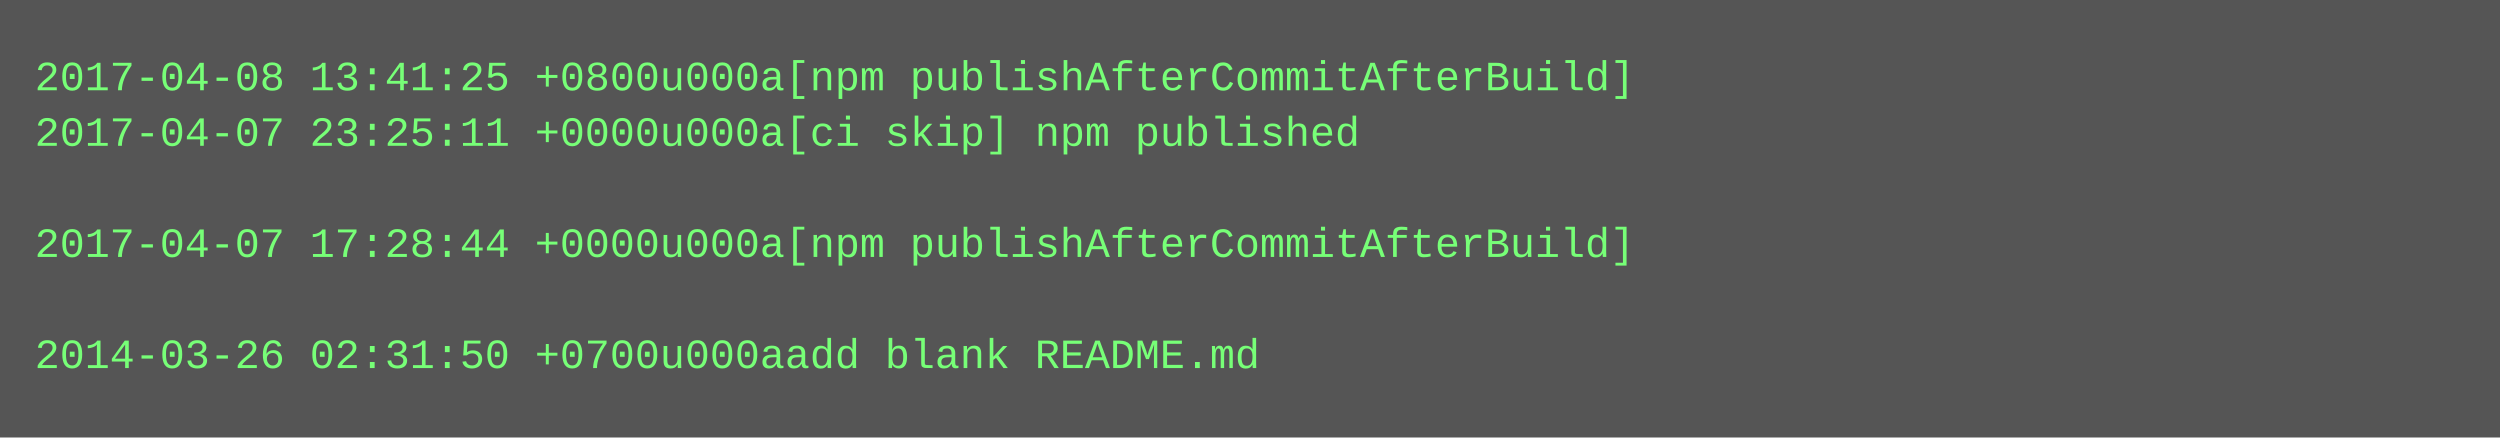
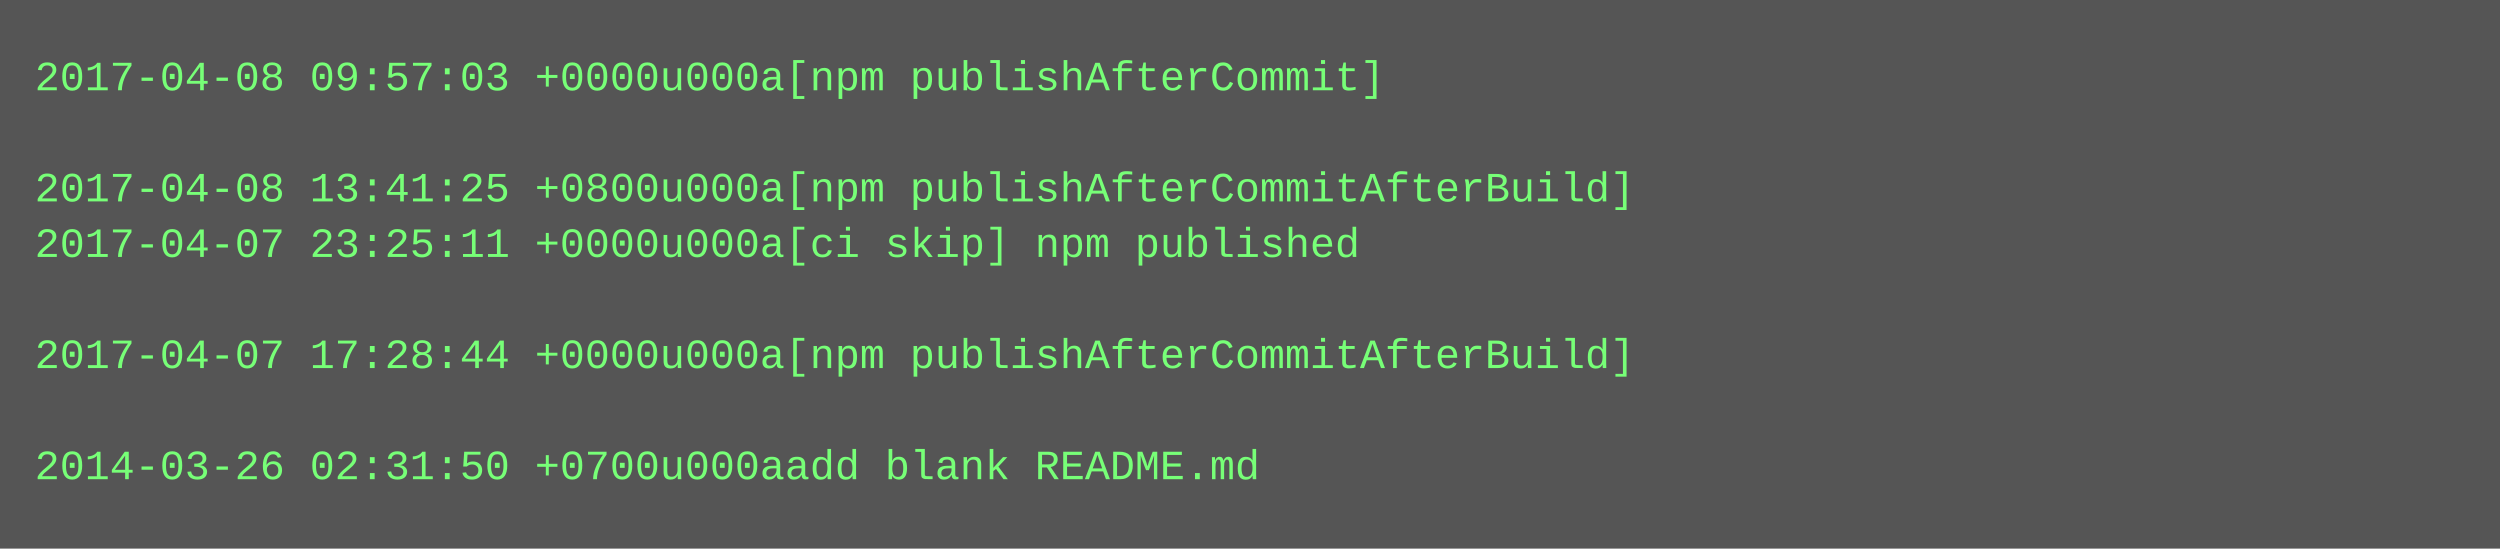
- <svg xmlns="http://www.w3.org/2000/svg" height="126" width="720">
-   <rect height="126" fill="#555" width="720" />
+ <svg xmlns="http://www.w3.org/2000/svg" height="158" width="720">
+   <rect height="158" fill="#555" width="720" />
  <text fill="#7f7" font-family="Courier New" font-size="12" xml:space="preserve">
-     <tspan x="10" y="26">2017-04-08 13:41:25 +0800u000a[npm publishAfterCommitAfterBuild]</tspan>
-     <tspan x="10" y="42">2017-04-07 23:25:11 +0000u000a[ci skip] npm published</tspan>
-     <tspan x="10" y="58" />
-     <tspan x="10" y="74">2017-04-07 17:28:44 +0000u000a[npm publishAfterCommitAfterBuild]</tspan>
+     <tspan x="10" y="26">2017-04-08 09:57:03 +0000u000a[npm publishAfterCommit]</tspan>
+     <tspan x="10" y="42" />
+     <tspan x="10" y="58">2017-04-08 13:41:25 +0800u000a[npm publishAfterCommitAfterBuild]</tspan>
+     <tspan x="10" y="74">2017-04-07 23:25:11 +0000u000a[ci skip] npm published</tspan>
    <tspan x="10" y="90" />
-     <tspan x="10" y="106">2014-03-26 02:31:50 +0700u000aadd blank README.md</tspan>
+     <tspan x="10" y="106">2017-04-07 17:28:44 +0000u000a[npm publishAfterCommitAfterBuild]</tspan>
+     <tspan x="10" y="122" />
+     <tspan x="10" y="138">2014-03-26 02:31:50 +0700u000aadd blank README.md</tspan>
  </text>
</svg>
